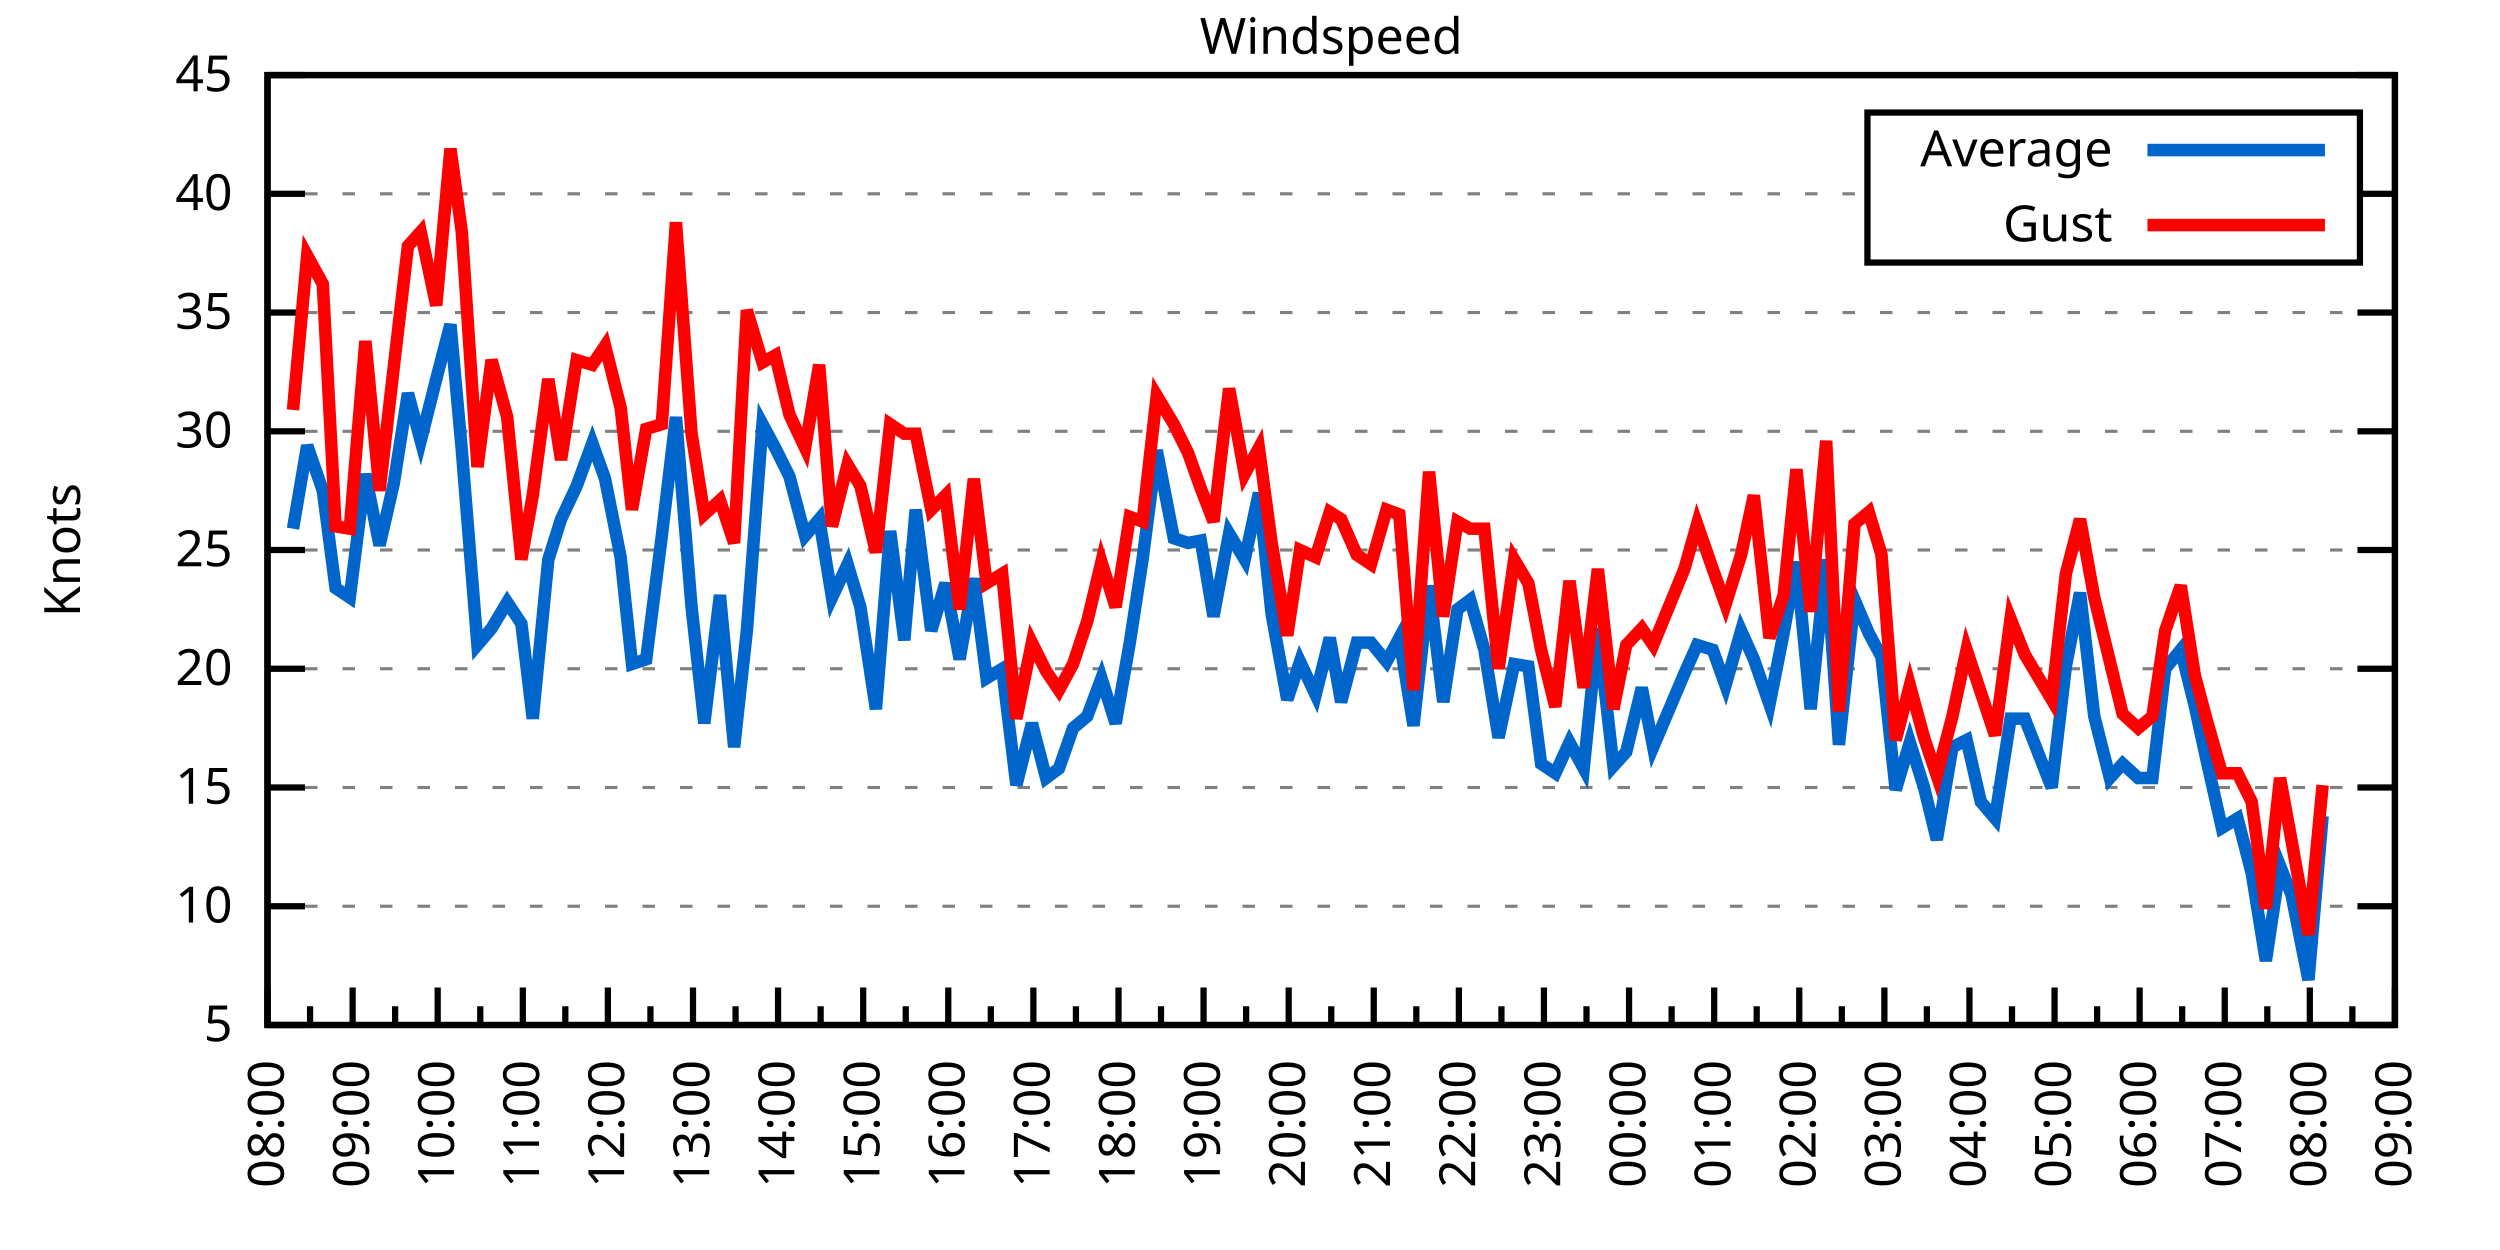
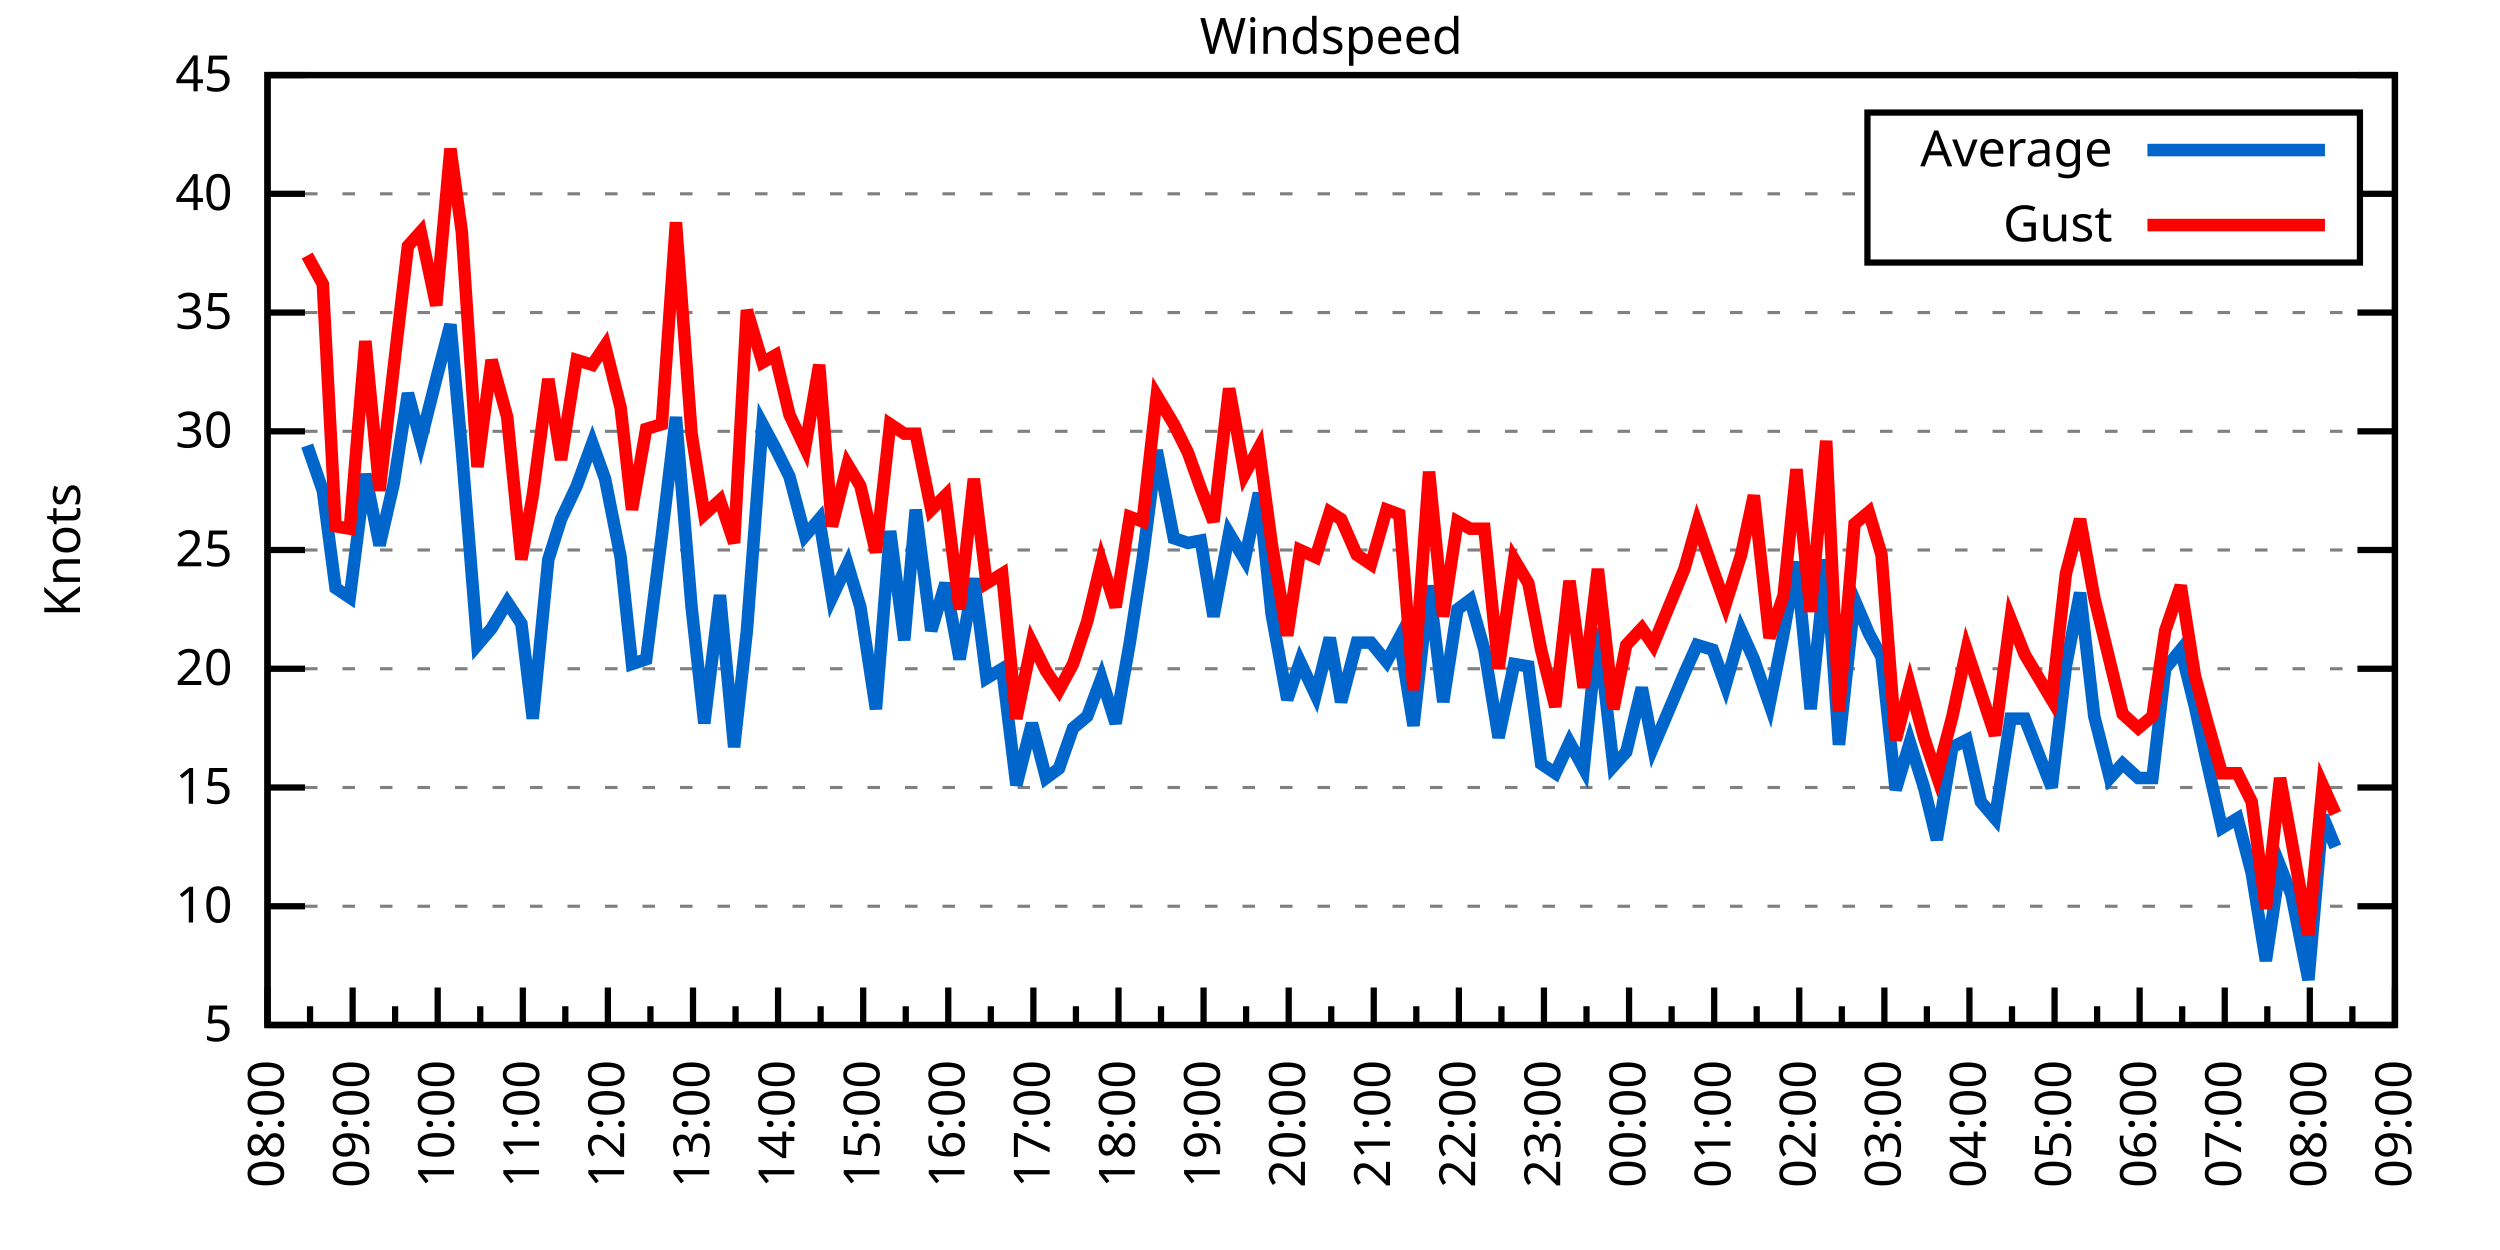
<svg xmlns="http://www.w3.org/2000/svg" xmlns:xlink="http://www.w3.org/1999/xlink" width="400" height="200" viewBox="0 0 400 200">
  <g id="gnuplot_canvas">
    <rect x="0" y="0" width="400" height="200" fill="none" />
    <defs>
      <circle id="gpDot" r="0.5" stroke-width="0.5" stroke="currentColor" />
      <path id="gpPt0" stroke-width="0.333" stroke="currentColor" d="M-1,0 h2 M0,-1 v2" />
      <path id="gpPt1" stroke-width="0.333" stroke="currentColor" d="M-1,-1 L1,1 M1,-1 L-1,1" />
      <path id="gpPt2" stroke-width="0.333" stroke="currentColor" d="M-1,0 L1,0 M0,-1 L0,1 M-1,-1 L1,1 M-1,1 L1,-1" />
      <rect id="gpPt3" stroke-width="0.333" stroke="currentColor" x="-1" y="-1" width="2" height="2" />
      <rect id="gpPt4" stroke-width="0.333" stroke="currentColor" fill="currentColor" x="-1" y="-1" width="2" height="2" />
      <circle id="gpPt5" stroke-width="0.333" stroke="currentColor" cx="0" cy="0" r="1" />
      <use xlink:href="#gpPt5" id="gpPt6" fill="currentColor" stroke="none" />
      <path id="gpPt7" stroke-width="0.333" stroke="currentColor" d="M0,-1.33 L-1.33,0.67 L1.33,0.67 z" />
      <use xlink:href="#gpPt7" id="gpPt8" fill="currentColor" stroke="none" />
      <use xlink:href="#gpPt7" id="gpPt9" stroke="currentColor" transform="rotate(180)" />
      <use xlink:href="#gpPt9" id="gpPt10" fill="currentColor" stroke="none" />
      <use xlink:href="#gpPt3" id="gpPt11" stroke="currentColor" transform="rotate(45)" />
      <use xlink:href="#gpPt11" id="gpPt12" fill="currentColor" stroke="none" />
      <path id="gpPt13" stroke-width="0.333" stroke="currentColor" d="M0,1.330 L1.265,0.411 L0.782,-1.067 L-0.782,-1.076 L-1.265,0.411 z" />
      <use xlink:href="#gpPt13" id="gpPt14" fill="currentColor" stroke="none" />
      <filter id="textbox" filterUnits="objectBoundingBox" x="0" y="0" height="1" width="1">
        <feFlood flood-color="white" flood-opacity="1" result="bgnd" />
        <feComposite in="SourceGraphic" in2="bgnd" operator="atop" />
      </filter>
      <filter id="greybox" filterUnits="objectBoundingBox" x="0" y="0" height="1" width="1">
        <feFlood flood-color="lightgrey" flood-opacity="1" result="grey" />
        <feComposite in="SourceGraphic" in2="grey" operator="atop" />
      </filter>
    </defs>
    <g fill="none" color="white" stroke="currentColor" stroke-width="1.00" stroke-linecap="butt" stroke-linejoin="miter">
</g>
    <g fill="none" color="black" stroke="currentColor" stroke-width="1.00" stroke-linecap="butt" stroke-linejoin="miter">
      <g stroke="none" shape-rendering="crispEdges">
        <polygon fill="rgb(255, 255, 255)" points="42.80,164.00 383.18,164.00 383.18,12.02 42.80,12.02 " />
      </g>
    </g>
    <g fill="none" color="black" stroke="currentColor" stroke-width="1.00" stroke-linecap="butt" stroke-linejoin="miter">
</g>
    <g fill="none" color="black" stroke="black" stroke-width="0.50" stroke-linecap="butt" stroke-linejoin="miter">
</g>
    <g fill="none" color="gray" stroke="currentColor" stroke-width="0.50" stroke-linecap="butt" stroke-linejoin="miter">
      <path stroke="gray" stroke-dasharray="2,4" class="gridline" d="M42.80,164.00 L383.19,164.00  " />
    </g>
    <g fill="none" color="gray" stroke="gray" stroke-width="1.00" stroke-linecap="butt" stroke-linejoin="miter">
</g>
    <g fill="none" color="black" stroke="currentColor" stroke-width="1.00" stroke-linecap="butt" stroke-linejoin="miter">
      <path stroke="black" d="M42.80,164.00 L48.80,164.00 M383.19,164.00 L377.19,164.00  " />
      <g transform="translate(37.20,166.60)" stroke="none" fill="black" font-family="Sans" font-size="8.00" text-anchor="end">
        <text>
          <tspan font-family="Sans"> 5</tspan>
        </text>
      </g>
    </g>
    <g fill="none" color="black" stroke="currentColor" stroke-width="1.00" stroke-linecap="butt" stroke-linejoin="miter">
</g>
    <g fill="none" color="black" stroke="black" stroke-width="0.50" stroke-linecap="butt" stroke-linejoin="miter">
</g>
    <g fill="none" color="gray" stroke="currentColor" stroke-width="0.50" stroke-linecap="butt" stroke-linejoin="miter">
      <path stroke="gray" stroke-dasharray="2,4" class="gridline" d="M42.80,145.00 L383.19,145.00  " />
    </g>
    <g fill="none" color="gray" stroke="gray" stroke-width="1.00" stroke-linecap="butt" stroke-linejoin="miter">
</g>
    <g fill="none" color="black" stroke="currentColor" stroke-width="1.00" stroke-linecap="butt" stroke-linejoin="miter">
      <path stroke="black" d="M42.80,145.00 L48.80,145.00 M383.19,145.00 L377.19,145.00  " />
      <g transform="translate(37.20,147.60)" stroke="none" fill="black" font-family="Sans" font-size="8.00" text-anchor="end">
        <text>
          <tspan font-family="Sans"> 10</tspan>
        </text>
      </g>
    </g>
    <g fill="none" color="black" stroke="currentColor" stroke-width="1.00" stroke-linecap="butt" stroke-linejoin="miter">
</g>
    <g fill="none" color="black" stroke="black" stroke-width="0.50" stroke-linecap="butt" stroke-linejoin="miter">
</g>
    <g fill="none" color="gray" stroke="currentColor" stroke-width="0.50" stroke-linecap="butt" stroke-linejoin="miter">
      <path stroke="gray" stroke-dasharray="2,4" class="gridline" d="M42.80,126.00 L383.19,126.00  " />
    </g>
    <g fill="none" color="gray" stroke="gray" stroke-width="1.00" stroke-linecap="butt" stroke-linejoin="miter">
</g>
    <g fill="none" color="black" stroke="currentColor" stroke-width="1.00" stroke-linecap="butt" stroke-linejoin="miter">
      <path stroke="black" d="M42.80,126.00 L48.80,126.00 M383.19,126.00 L377.19,126.00  " />
      <g transform="translate(37.20,128.60)" stroke="none" fill="black" font-family="Sans" font-size="8.00" text-anchor="end">
        <text>
          <tspan font-family="Sans"> 15</tspan>
        </text>
      </g>
    </g>
    <g fill="none" color="black" stroke="currentColor" stroke-width="1.00" stroke-linecap="butt" stroke-linejoin="miter">
</g>
    <g fill="none" color="black" stroke="black" stroke-width="0.50" stroke-linecap="butt" stroke-linejoin="miter">
</g>
    <g fill="none" color="gray" stroke="currentColor" stroke-width="0.50" stroke-linecap="butt" stroke-linejoin="miter">
      <path stroke="gray" stroke-dasharray="2,4" class="gridline" d="M42.80,107.00 L383.19,107.00  " />
    </g>
    <g fill="none" color="gray" stroke="gray" stroke-width="1.00" stroke-linecap="butt" stroke-linejoin="miter">
</g>
    <g fill="none" color="black" stroke="currentColor" stroke-width="1.00" stroke-linecap="butt" stroke-linejoin="miter">
      <path stroke="black" d="M42.80,107.00 L48.80,107.00 M383.19,107.00 L377.19,107.00  " />
      <g transform="translate(37.20,109.60)" stroke="none" fill="black" font-family="Sans" font-size="8.00" text-anchor="end">
        <text>
          <tspan font-family="Sans"> 20</tspan>
        </text>
      </g>
    </g>
    <g fill="none" color="black" stroke="currentColor" stroke-width="1.00" stroke-linecap="butt" stroke-linejoin="miter">
</g>
    <g fill="none" color="black" stroke="black" stroke-width="0.50" stroke-linecap="butt" stroke-linejoin="miter">
</g>
    <g fill="none" color="gray" stroke="currentColor" stroke-width="0.50" stroke-linecap="butt" stroke-linejoin="miter">
      <path stroke="gray" stroke-dasharray="2,4" class="gridline" d="M42.80,88.00 L383.19,88.00  " />
    </g>
    <g fill="none" color="gray" stroke="gray" stroke-width="1.00" stroke-linecap="butt" stroke-linejoin="miter">
</g>
    <g fill="none" color="black" stroke="currentColor" stroke-width="1.00" stroke-linecap="butt" stroke-linejoin="miter">
      <path stroke="black" d="M42.80,88.00 L48.80,88.00 M383.19,88.00 L377.19,88.00  " />
      <g transform="translate(37.20,90.60)" stroke="none" fill="black" font-family="Sans" font-size="8.00" text-anchor="end">
        <text>
          <tspan font-family="Sans"> 25</tspan>
        </text>
      </g>
    </g>
    <g fill="none" color="black" stroke="currentColor" stroke-width="1.00" stroke-linecap="butt" stroke-linejoin="miter">
</g>
    <g fill="none" color="black" stroke="black" stroke-width="0.50" stroke-linecap="butt" stroke-linejoin="miter">
</g>
    <g fill="none" color="gray" stroke="currentColor" stroke-width="0.50" stroke-linecap="butt" stroke-linejoin="miter">
      <path stroke="gray" stroke-dasharray="2,4" class="gridline" d="M42.80,69.01 L383.19,69.01  " />
    </g>
    <g fill="none" color="gray" stroke="gray" stroke-width="1.00" stroke-linecap="butt" stroke-linejoin="miter">
</g>
    <g fill="none" color="black" stroke="currentColor" stroke-width="1.00" stroke-linecap="butt" stroke-linejoin="miter">
      <path stroke="black" d="M42.80,69.01 L48.80,69.01 M383.19,69.01 L377.19,69.01  " />
      <g transform="translate(37.20,71.61)" stroke="none" fill="black" font-family="Sans" font-size="8.00" text-anchor="end">
        <text>
          <tspan font-family="Sans"> 30</tspan>
        </text>
      </g>
    </g>
    <g fill="none" color="black" stroke="currentColor" stroke-width="1.00" stroke-linecap="butt" stroke-linejoin="miter">
</g>
    <g fill="none" color="black" stroke="black" stroke-width="0.50" stroke-linecap="butt" stroke-linejoin="miter">
</g>
    <g fill="none" color="gray" stroke="currentColor" stroke-width="0.50" stroke-linecap="butt" stroke-linejoin="miter">
      <path stroke="gray" stroke-dasharray="2,4" class="gridline" d="M42.80,50.01 L383.19,50.01  " />
    </g>
    <g fill="none" color="gray" stroke="gray" stroke-width="1.00" stroke-linecap="butt" stroke-linejoin="miter">
</g>
    <g fill="none" color="black" stroke="currentColor" stroke-width="1.00" stroke-linecap="butt" stroke-linejoin="miter">
      <path stroke="black" d="M42.80,50.01 L48.80,50.01 M383.19,50.01 L377.19,50.01  " />
      <g transform="translate(37.20,52.61)" stroke="none" fill="black" font-family="Sans" font-size="8.00" text-anchor="end">
        <text>
          <tspan font-family="Sans"> 35</tspan>
        </text>
      </g>
    </g>
    <g fill="none" color="black" stroke="currentColor" stroke-width="1.00" stroke-linecap="butt" stroke-linejoin="miter">
</g>
    <g fill="none" color="black" stroke="black" stroke-width="0.50" stroke-linecap="butt" stroke-linejoin="miter">
</g>
    <g fill="none" color="gray" stroke="currentColor" stroke-width="0.50" stroke-linecap="butt" stroke-linejoin="miter">
      <path stroke="gray" stroke-dasharray="2,4" class="gridline" d="M42.80,31.01 L298.79,31.01 M377.59,31.01 L383.19,31.01  " />
    </g>
    <g fill="none" color="gray" stroke="gray" stroke-width="1.00" stroke-linecap="butt" stroke-linejoin="miter">
</g>
    <g fill="none" color="black" stroke="currentColor" stroke-width="1.00" stroke-linecap="butt" stroke-linejoin="miter">
      <path stroke="black" d="M42.80,31.01 L48.80,31.01 M383.19,31.01 L377.19,31.01  " />
      <g transform="translate(37.20,33.61)" stroke="none" fill="black" font-family="Sans" font-size="8.00" text-anchor="end">
        <text>
          <tspan font-family="Sans"> 40</tspan>
        </text>
      </g>
    </g>
    <g fill="none" color="black" stroke="currentColor" stroke-width="1.00" stroke-linecap="butt" stroke-linejoin="miter">
</g>
    <g fill="none" color="black" stroke="black" stroke-width="0.50" stroke-linecap="butt" stroke-linejoin="miter">
</g>
    <g fill="none" color="gray" stroke="currentColor" stroke-width="0.50" stroke-linecap="butt" stroke-linejoin="miter">
      <path stroke="gray" stroke-dasharray="2,4" class="gridline" d="M42.80,12.01 L383.19,12.01  " />
    </g>
    <g fill="none" color="gray" stroke="gray" stroke-width="1.00" stroke-linecap="butt" stroke-linejoin="miter">
</g>
    <g fill="none" color="black" stroke="currentColor" stroke-width="1.00" stroke-linecap="butt" stroke-linejoin="miter">
      <path stroke="black" d="M42.80,12.01 L48.80,12.01 M383.19,12.01 L377.19,12.01  " />
      <g transform="translate(37.20,14.61)" stroke="none" fill="black" font-family="Sans" font-size="8.00" text-anchor="end">
        <text>
          <tspan font-family="Sans"> 45</tspan>
        </text>
      </g>
    </g>
    <g fill="none" color="black" stroke="currentColor" stroke-width="1.00" stroke-linecap="butt" stroke-linejoin="miter">
      <path stroke="black" d="M42.80,164.00 L42.80,158.00  " />
      <g transform="translate(45.40,169.60) rotate(270)" stroke="none" fill="black" font-family="Sans" font-size="8.00" text-anchor="end">
        <text>
          <tspan font-family="Sans">08:00</tspan>
        </text>
      </g>
    </g>
    <g fill="none" color="black" stroke="currentColor" stroke-width="1.00" stroke-linecap="butt" stroke-linejoin="miter">
      <path stroke="black" d="M49.61,164.00 L49.61,161.00 M56.42,164.00 L56.42,158.00  " />
      <g transform="translate(59.02,169.60) rotate(270)" stroke="none" fill="black" font-family="Sans" font-size="8.00" text-anchor="end">
        <text>
          <tspan font-family="Sans">09:00</tspan>
        </text>
      </g>
    </g>
    <g fill="none" color="black" stroke="currentColor" stroke-width="1.00" stroke-linecap="butt" stroke-linejoin="miter">
      <path stroke="black" d="M63.22,164.00 L63.22,161.00 M70.03,164.00 L70.03,158.00  " />
      <g transform="translate(72.63,169.60) rotate(270)" stroke="none" fill="black" font-family="Sans" font-size="8.00" text-anchor="end">
        <text>
          <tspan font-family="Sans">10:00</tspan>
        </text>
      </g>
    </g>
    <g fill="none" color="black" stroke="currentColor" stroke-width="1.00" stroke-linecap="butt" stroke-linejoin="miter">
      <path stroke="black" d="M76.84,164.00 L76.84,161.00 M83.65,164.00 L83.65,158.00  " />
      <g transform="translate(86.25,169.60) rotate(270)" stroke="none" fill="black" font-family="Sans" font-size="8.00" text-anchor="end">
        <text>
          <tspan font-family="Sans">11:00</tspan>
        </text>
      </g>
    </g>
    <g fill="none" color="black" stroke="currentColor" stroke-width="1.00" stroke-linecap="butt" stroke-linejoin="miter">
      <path stroke="black" d="M90.45,164.00 L90.45,161.00 M97.26,164.00 L97.26,158.00  " />
      <g transform="translate(99.86,169.60) rotate(270)" stroke="none" fill="black" font-family="Sans" font-size="8.00" text-anchor="end">
        <text>
          <tspan font-family="Sans">12:00</tspan>
        </text>
      </g>
    </g>
    <g fill="none" color="black" stroke="currentColor" stroke-width="1.00" stroke-linecap="butt" stroke-linejoin="miter">
      <path stroke="black" d="M104.07,164.00 L104.07,161.00 M110.88,164.00 L110.88,158.00  " />
      <g transform="translate(113.48,169.60) rotate(270)" stroke="none" fill="black" font-family="Sans" font-size="8.00" text-anchor="end">
        <text>
          <tspan font-family="Sans">13:00</tspan>
        </text>
      </g>
    </g>
    <g fill="none" color="black" stroke="currentColor" stroke-width="1.00" stroke-linecap="butt" stroke-linejoin="miter">
      <path stroke="black" d="M117.69,164.00 L117.69,161.00 M124.49,164.00 L124.49,158.00  " />
      <g transform="translate(127.09,169.60) rotate(270)" stroke="none" fill="black" font-family="Sans" font-size="8.00" text-anchor="end">
        <text>
          <tspan font-family="Sans">14:00</tspan>
        </text>
      </g>
    </g>
    <g fill="none" color="black" stroke="currentColor" stroke-width="1.00" stroke-linecap="butt" stroke-linejoin="miter">
      <path stroke="black" d="M131.30,164.00 L131.30,161.00 M138.11,164.00 L138.11,158.00  " />
      <g transform="translate(140.71,169.60) rotate(270)" stroke="none" fill="black" font-family="Sans" font-size="8.00" text-anchor="end">
        <text>
          <tspan font-family="Sans">15:00</tspan>
        </text>
      </g>
    </g>
    <g fill="none" color="black" stroke="currentColor" stroke-width="1.00" stroke-linecap="butt" stroke-linejoin="miter">
      <path stroke="black" d="M144.92,164.00 L144.92,161.00 M151.72,164.00 L151.72,158.00  " />
      <g transform="translate(154.32,169.60) rotate(270)" stroke="none" fill="black" font-family="Sans" font-size="8.00" text-anchor="end">
        <text>
          <tspan font-family="Sans">16:00</tspan>
        </text>
      </g>
    </g>
    <g fill="none" color="black" stroke="currentColor" stroke-width="1.00" stroke-linecap="butt" stroke-linejoin="miter">
      <path stroke="black" d="M158.53,164.00 L158.53,161.00 M165.34,164.00 L165.34,158.00  " />
      <g transform="translate(167.94,169.60) rotate(270)" stroke="none" fill="black" font-family="Sans" font-size="8.00" text-anchor="end">
        <text>
          <tspan font-family="Sans">17:00</tspan>
        </text>
      </g>
    </g>
    <g fill="none" color="black" stroke="currentColor" stroke-width="1.00" stroke-linecap="butt" stroke-linejoin="miter">
      <path stroke="black" d="M172.15,164.00 L172.15,161.00 M178.96,164.00 L178.96,158.00  " />
      <g transform="translate(181.56,169.60) rotate(270)" stroke="none" fill="black" font-family="Sans" font-size="8.00" text-anchor="end">
        <text>
          <tspan font-family="Sans">18:00</tspan>
        </text>
      </g>
    </g>
    <g fill="none" color="black" stroke="currentColor" stroke-width="1.00" stroke-linecap="butt" stroke-linejoin="miter">
      <path stroke="black" d="M185.76,164.00 L185.76,161.00 M192.57,164.00 L192.57,158.00  " />
      <g transform="translate(195.17,169.60) rotate(270)" stroke="none" fill="black" font-family="Sans" font-size="8.00" text-anchor="end">
        <text>
          <tspan font-family="Sans">19:00</tspan>
        </text>
      </g>
    </g>
    <g fill="none" color="black" stroke="currentColor" stroke-width="1.00" stroke-linecap="butt" stroke-linejoin="miter">
      <path stroke="black" d="M199.38,164.00 L199.38,161.00 M206.19,164.00 L206.19,158.00  " />
      <g transform="translate(208.79,169.60) rotate(270)" stroke="none" fill="black" font-family="Sans" font-size="8.00" text-anchor="end">
        <text>
          <tspan font-family="Sans">20:00</tspan>
        </text>
      </g>
    </g>
    <g fill="none" color="black" stroke="currentColor" stroke-width="1.00" stroke-linecap="butt" stroke-linejoin="miter">
      <path stroke="black" d="M213.00,164.00 L213.00,161.00 M219.80,164.00 L219.80,158.00  " />
      <g transform="translate(222.40,169.60) rotate(270)" stroke="none" fill="black" font-family="Sans" font-size="8.00" text-anchor="end">
        <text>
          <tspan font-family="Sans">21:00</tspan>
        </text>
      </g>
    </g>
    <g fill="none" color="black" stroke="currentColor" stroke-width="1.00" stroke-linecap="butt" stroke-linejoin="miter">
      <path stroke="black" d="M226.61,164.00 L226.61,161.00 M233.42,164.00 L233.42,158.00  " />
      <g transform="translate(236.02,169.60) rotate(270)" stroke="none" fill="black" font-family="Sans" font-size="8.00" text-anchor="end">
        <text>
          <tspan font-family="Sans">22:00</tspan>
        </text>
      </g>
    </g>
    <g fill="none" color="black" stroke="currentColor" stroke-width="1.00" stroke-linecap="butt" stroke-linejoin="miter">
      <path stroke="black" d="M240.23,164.00 L240.23,161.00 M247.03,164.00 L247.03,158.00  " />
      <g transform="translate(249.63,169.60) rotate(270)" stroke="none" fill="black" font-family="Sans" font-size="8.00" text-anchor="end">
        <text>
          <tspan font-family="Sans">23:00</tspan>
        </text>
      </g>
    </g>
    <g fill="none" color="black" stroke="currentColor" stroke-width="1.00" stroke-linecap="butt" stroke-linejoin="miter">
      <path stroke="black" d="M253.84,164.00 L253.84,161.00 M260.65,164.00 L260.65,158.00  " />
      <g transform="translate(263.25,169.60) rotate(270)" stroke="none" fill="black" font-family="Sans" font-size="8.00" text-anchor="end">
        <text>
          <tspan font-family="Sans">00:00</tspan>
        </text>
      </g>
    </g>
    <g fill="none" color="black" stroke="currentColor" stroke-width="1.00" stroke-linecap="butt" stroke-linejoin="miter">
      <path stroke="black" d="M267.46,164.00 L267.46,161.00 M274.27,164.00 L274.27,158.00  " />
      <g transform="translate(276.87,169.60) rotate(270)" stroke="none" fill="black" font-family="Sans" font-size="8.00" text-anchor="end">
        <text>
          <tspan font-family="Sans">01:00</tspan>
        </text>
      </g>
    </g>
    <g fill="none" color="black" stroke="currentColor" stroke-width="1.00" stroke-linecap="butt" stroke-linejoin="miter">
      <path stroke="black" d="M281.07,164.00 L281.07,161.00 M287.88,164.00 L287.88,158.00  " />
      <g transform="translate(290.48,169.60) rotate(270)" stroke="none" fill="black" font-family="Sans" font-size="8.00" text-anchor="end">
        <text>
          <tspan font-family="Sans">02:00</tspan>
        </text>
      </g>
    </g>
    <g fill="none" color="black" stroke="currentColor" stroke-width="1.00" stroke-linecap="butt" stroke-linejoin="miter">
      <path stroke="black" d="M294.69,164.00 L294.69,161.00 M301.50,164.00 L301.50,158.00  " />
      <g transform="translate(304.10,169.60) rotate(270)" stroke="none" fill="black" font-family="Sans" font-size="8.00" text-anchor="end">
        <text>
          <tspan font-family="Sans">03:00</tspan>
        </text>
      </g>
    </g>
    <g fill="none" color="black" stroke="currentColor" stroke-width="1.00" stroke-linecap="butt" stroke-linejoin="miter">
      <path stroke="black" d="M308.30,164.00 L308.30,161.00 M315.11,164.00 L315.11,158.00  " />
      <g transform="translate(317.71,169.60) rotate(270)" stroke="none" fill="black" font-family="Sans" font-size="8.00" text-anchor="end">
        <text>
          <tspan font-family="Sans">04:00</tspan>
        </text>
      </g>
    </g>
    <g fill="none" color="black" stroke="currentColor" stroke-width="1.00" stroke-linecap="butt" stroke-linejoin="miter">
      <path stroke="black" d="M321.92,164.00 L321.92,161.00 M328.73,164.00 L328.73,158.00  " />
      <g transform="translate(331.33,169.60) rotate(270)" stroke="none" fill="black" font-family="Sans" font-size="8.00" text-anchor="end">
        <text>
          <tspan font-family="Sans">05:00</tspan>
        </text>
      </g>
    </g>
    <g fill="none" color="black" stroke="currentColor" stroke-width="1.00" stroke-linecap="butt" stroke-linejoin="miter">
      <path stroke="black" d="M335.54,164.00 L335.54,161.00 M342.34,164.00 L342.34,158.00  " />
      <g transform="translate(344.94,169.60) rotate(270)" stroke="none" fill="black" font-family="Sans" font-size="8.00" text-anchor="end">
        <text>
          <tspan font-family="Sans">06:00</tspan>
        </text>
      </g>
    </g>
    <g fill="none" color="black" stroke="currentColor" stroke-width="1.00" stroke-linecap="butt" stroke-linejoin="miter">
      <path stroke="black" d="M349.15,164.00 L349.15,161.00 M355.96,164.00 L355.96,158.00  " />
      <g transform="translate(358.56,169.60) rotate(270)" stroke="none" fill="black" font-family="Sans" font-size="8.00" text-anchor="end">
        <text>
          <tspan font-family="Sans">07:00</tspan>
        </text>
      </g>
    </g>
    <g fill="none" color="black" stroke="currentColor" stroke-width="1.00" stroke-linecap="butt" stroke-linejoin="miter">
      <path stroke="black" d="M362.77,164.00 L362.77,161.00 M369.57,164.00 L369.57,158.00  " />
      <g transform="translate(372.17,169.60) rotate(270)" stroke="none" fill="black" font-family="Sans" font-size="8.00" text-anchor="end">
        <text>
          <tspan font-family="Sans">08:00</tspan>
        </text>
      </g>
    </g>
    <g fill="none" color="black" stroke="currentColor" stroke-width="1.00" stroke-linecap="butt" stroke-linejoin="miter">
      <path stroke="black" d="M376.38,164.00 L376.38,161.00 M383.19,164.00 L383.19,158.00  " />
      <g transform="translate(385.79,169.60) rotate(270)" stroke="none" fill="black" font-family="Sans" font-size="8.00" text-anchor="end">
        <text>
          <tspan font-family="Sans">09:00</tspan>
        </text>
      </g>
    </g>
    <g fill="none" color="black" stroke="currentColor" stroke-width="1.00" stroke-linecap="butt" stroke-linejoin="miter">
</g>
    <g fill="none" color="black" stroke="currentColor" stroke-width="1.00" stroke-linecap="butt" stroke-linejoin="miter">
      <path stroke="black" d="M42.80,12.01 L42.80,164.00 L383.19,164.00 L383.19,12.01 L42.80,12.01 Z  " />
    </g>
    <g fill="none" color="black" stroke="currentColor" stroke-width="1.00" stroke-linecap="butt" stroke-linejoin="miter">
      <g transform="translate(12.80,88.01) rotate(270)" stroke="none" fill="black" font-family="Sans" font-size="8.00" text-anchor="middle">
        <text>
          <tspan font-family="Sans">Knots</tspan>
        </text>
      </g>
    </g>
    <g fill="none" color="black" stroke="currentColor" stroke-width="1.00" stroke-linecap="butt" stroke-linejoin="miter">
</g>
    <g fill="none" color="black" stroke="currentColor" stroke-width="1.00" stroke-linecap="butt" stroke-linejoin="miter">
      <path stroke="black" d="M298.79,42.01 L298.79,18.01 L377.59,18.01 L377.59,42.01 L298.79,42.01 Z  " />
    </g>
    <g id="Windspeed_plot_1">
      <g fill="none" color="white" stroke="black" stroke-width="2.00" stroke-linecap="butt" stroke-linejoin="miter">
</g>
      <g fill="none" color="black" stroke="currentColor" stroke-width="2.00" stroke-linecap="butt" stroke-linejoin="miter">
        <g transform="translate(337.99,26.61)" stroke="none" fill="black" font-family="Sans" font-size="8.00" text-anchor="end">
          <text>
            <tspan font-family="Sans">Average</tspan>
          </text>
        </g>
      </g>
      <g fill="none" color="black" stroke="currentColor" stroke-width="2.00" stroke-linecap="butt" stroke-linejoin="miter">
-         <path stroke="rgb(  0, 102, 204)" d="M343.59,24.01 L371.99,24.01 M46.88,84.59 L49.15,71.29 L51.65,78.51 L53.69,94.08 L55.96,95.60 L58.46,75.85   L60.73,87.25 L63.00,77.37 L65.27,62.93 L67.31,70.53 L69.80,60.65 L72.07,51.91 L73.89,72.05 L76.39,103.20   L78.65,100.54 L81.15,96.36 L83.42,99.78 L85.24,114.98 L87.73,89.52 L89.77,83.07 L92.27,77.75 L94.77,70.91   L96.81,76.61 L99.30,89.14 L101.12,106.24 L103.39,105.48 L105.89,85.73 L108.15,66.73 L110.65,97.12 L112.69,115.74   L115.19,95.22 L117.46,119.54 L119.50,100.92 L122.00,67.87 L124.04,71.67 L126.31,76.23 L128.81,85.73 L131.07,83.07   L133.12,95.60 L135.61,90.28 L137.66,97.12 L140.15,113.46 L142.42,84.97 L144.69,102.44 L146.51,81.55 L149.00,100.92   L151.27,93.32 L153.54,105.48 L155.81,92.56 L157.85,108.52 L160.35,107.00 L162.62,125.62 L165.11,115.74 L167.38,124.48   L169.43,122.96 L171.69,116.50 L173.96,114.60 L176.23,108.52 L178.50,115.74 L180.77,102.82 L182.81,89.52 L185.08,72.05   L187.81,86.11 L190.08,86.87 L192.12,86.49 L194.16,98.64 L196.66,85.35 L199.15,89.52 L201.42,78.89 L203.46,98.26   L205.96,111.94 L208.00,105.86 L210.50,111.18 L212.77,102.06 L214.58,112.32 L217.08,102.82 L219.35,102.82 L221.85,105.86   L223.89,102.06 L226.16,116.12 L228.65,93.70 L230.92,112.32 L233.19,97.50 L235.23,95.98 L237.50,103.96 L239.77,118.02   L242.27,106.24 L244.54,106.62 L246.58,122.20 L248.85,123.72 L251.12,118.78 L253.39,122.96 L255.66,100.54 L258.15,122.58   L260.20,120.30 L262.69,110.04 L264.51,119.54 L269.50,107.76 L271.54,103.20 L274.04,103.96 L276.08,109.66 L278.58,100.92   L280.62,105.48 L283.12,112.70 L285.38,101.30 L287.43,89.90 L289.70,113.46 L292.19,89.52 L294.23,119.16 L296.73,95.98   L299.00,101.30 L301.04,105.10 L303.31,126.38 L305.58,118.78 L307.85,126.00 L309.89,134.36 L312.39,119.54 L314.66,118.40   L316.93,128.28 L319.20,130.94 L321.69,114.98 L323.96,114.98 L328.27,126.00 L330.54,106.62 L332.81,94.84 L335.08,114.60   L337.58,124.48 L339.62,122.20 L342.12,124.48 L344.39,124.48 L346.43,107.00 L348.92,103.96 L351.19,113.08 L353.01,121.44   L355.50,132.46 L358.00,130.94 L360.27,139.68 L362.54,153.74 L364.81,138.54 L366.62,143.10 L369.35,156.78 L371.62,130.56    " />
+         <path stroke="rgb(  0, 102, 204)" d="M343.59,24.01 L371.99,24.01 M49.15,71.29 L51.65,78.51 L53.69,94.08 L55.96,95.60 L58.46,75.85 L60.73,87.25   L63.00,77.37 L65.27,62.93 L67.31,70.53 L69.80,60.65 L72.07,51.91 L73.89,72.05 L76.39,103.20 L78.65,100.54   L81.15,96.36 L83.42,99.78 L85.24,114.98 L87.73,89.52 L89.77,83.07 L92.27,77.75 L94.77,70.91 L96.81,76.61   L99.30,89.14 L101.12,106.24 L103.39,105.48 L105.89,85.73 L108.15,66.73 L110.65,97.12 L112.69,115.74 L115.19,95.22   L117.46,119.54 L119.50,100.92 L122.00,67.87 L124.04,71.67 L126.31,76.23 L128.81,85.73 L131.07,83.07 L133.12,95.60   L135.61,90.28 L137.66,97.12 L140.15,113.46 L142.42,84.97 L144.69,102.44 L146.51,81.55 L149.00,100.92 L151.27,93.32   L153.54,105.48 L155.81,92.56 L157.85,108.52 L160.35,107.00 L162.62,125.62 L165.11,115.74 L167.38,124.48 L169.43,122.96   L171.69,116.50 L173.96,114.60 L176.23,108.52 L178.50,115.74 L180.77,102.82 L182.81,89.52 L185.08,72.05 L187.81,86.11   L190.08,86.87 L192.12,86.49 L194.16,98.64 L196.66,85.35 L199.15,89.52 L201.42,78.89 L203.46,98.26 L205.96,111.94   L208.00,105.86 L210.50,111.18 L212.77,102.06 L214.58,112.32 L217.08,102.82 L219.35,102.82 L221.85,105.86 L223.89,102.06   L226.16,116.12 L228.65,93.70 L230.92,112.32 L233.19,97.50 L235.23,95.98 L237.50,103.96 L239.77,118.02 L242.27,106.24   L244.54,106.62 L246.58,122.20 L248.85,123.72 L251.12,118.78 L253.39,122.96 L255.66,100.54 L258.15,122.58 L260.20,120.30   L262.69,110.04 L264.51,119.54 L269.50,107.76 L271.54,103.20 L274.04,103.96 L276.08,109.66 L278.58,100.92 L280.62,105.48   L283.12,112.70 L285.38,101.30 L287.43,89.90 L289.70,113.46 L292.19,89.52 L294.23,119.16 L296.73,95.98 L299.00,101.30   L301.04,105.10 L303.31,126.38 L305.58,118.78 L307.85,126.00 L309.89,134.36 L312.39,119.54 L314.66,118.40 L316.93,128.28   L319.20,130.94 L321.69,114.98 L323.96,114.98 L328.27,126.00 L330.54,106.62 L332.81,94.84 L335.08,114.60 L337.58,124.48   L339.62,122.20 L342.12,124.48 L344.39,124.48 L346.43,107.00 L348.92,103.96 L351.19,113.08 L353.01,121.44 L355.50,132.46   L358.00,130.94 L360.27,139.68 L362.54,153.74 L364.81,138.54 L366.62,143.10 L369.35,156.78 L371.62,130.56 L373.66,135.50    " />
      </g>
    </g>
    <g id="Windspeed_plot_2">
      <g fill="none" color="black" stroke="currentColor" stroke-width="2.00" stroke-linecap="butt" stroke-linejoin="miter">
        <g transform="translate(337.99,38.61)" stroke="none" fill="black" font-family="Sans" font-size="8.00" text-anchor="end">
          <text>
            <tspan font-family="Sans">Gust</tspan>
          </text>
        </g>
      </g>
      <g fill="none" color="black" stroke="currentColor" stroke-width="2.00" stroke-linecap="butt" stroke-linejoin="miter">
-         <path stroke="rgb(255,   0,   0)" d="M343.59,36.01 L371.99,36.01 M46.88,65.59 L49.15,40.89 L51.65,45.45 L53.69,84.21 L55.96,84.59 L58.46,54.57   L60.73,78.51 L63.00,58.75 L65.27,39.37 L67.31,37.09 L69.80,48.87 L72.07,23.79 L73.89,37.09 L76.39,74.71   L78.65,57.61 L81.15,66.73 L83.42,89.52 L85.24,79.27 L87.73,60.65 L89.77,73.57 L92.27,57.61 L94.77,58.37   L96.81,55.33 L99.30,65.21 L101.12,81.55 L103.39,68.63 L105.89,67.87 L108.15,35.57 L110.65,69.39 L112.69,82.31   L115.19,80.03 L117.46,86.87 L119.50,49.63 L122.00,57.99 L124.04,56.85 L126.31,66.35 L128.81,71.67 L131.07,58.37   L133.12,84.21 L135.61,74.33 L137.66,77.75 L140.15,88.38 L142.42,67.87 L144.69,69.39 L146.51,69.39 L149.00,81.55   L151.27,79.27 L153.54,97.50 L155.81,76.61 L157.85,93.32 L160.35,91.80 L162.62,114.98 L165.11,102.82 L167.38,107.38   L169.43,110.42 L171.69,106.24 L173.96,99.40 L176.23,89.90 L178.50,97.12 L180.77,82.69 L182.81,83.45 L185.08,63.31   L187.81,67.87 L190.08,72.43 L192.12,78.13 L194.16,83.45 L196.66,62.17 L199.15,75.85 L201.42,71.67 L203.46,86.87   L205.96,101.68 L208.00,88.00 L210.50,89.14 L212.77,81.93 L214.58,83.07 L217.08,88.76 L219.35,90.28 L221.85,81.55   L223.89,82.31 L226.16,110.42 L228.65,75.47 L230.92,98.64 L233.19,83.45 L235.23,84.59 L237.50,84.59 L239.77,107.00   L242.27,89.52 L244.54,93.32 L246.58,103.96 L248.85,113.08 L251.12,92.94 L253.39,110.04 L255.66,91.04 L258.15,113.46   L260.20,103.20 L262.69,100.54 L264.51,103.20 L269.50,91.04 L271.54,83.83 L274.04,91.04 L276.08,96.74 L278.58,88.76   L280.62,79.27 L283.12,102.06 L285.38,95.22 L287.43,75.09 L289.70,97.88 L292.19,70.53 L294.23,113.84 L296.73,83.83   L299.00,81.93 L301.04,88.76 L303.31,118.40 L305.58,109.66 L307.85,118.02 L309.89,124.10 L312.39,114.60 L314.66,103.96   L316.93,110.80 L319.20,117.64 L321.69,99.02 L323.96,104.72 L328.27,111.94 L330.54,91.80 L332.81,83.07 L335.08,95.60   L337.58,105.86 L339.62,114.22 L342.12,116.50 L344.39,114.60 L346.43,100.92 L348.92,93.70 L351.19,108.14 L353.01,114.98   L355.50,123.72 L358.00,123.72 L360.27,128.28 L362.54,145.38 L364.81,124.48 L366.62,134.36 L369.35,149.56 L371.62,125.62    " />
+         <path stroke="rgb(255,   0,   0)" d="M343.59,36.01 L371.99,36.01 M49.15,40.89 L51.65,45.45 L53.69,84.21 L55.96,84.59 L58.46,54.57 L60.73,78.51   L63.00,58.75 L65.27,39.37 L67.31,37.09 L69.80,48.87 L72.07,23.79 L73.89,37.09 L76.39,74.71 L78.65,57.61   L81.15,66.73 L83.42,89.52 L85.24,79.27 L87.73,60.65 L89.77,73.57 L92.27,57.61 L94.77,58.37 L96.81,55.33   L99.30,65.21 L101.12,81.55 L103.39,68.63 L105.89,67.87 L108.15,35.57 L110.65,69.39 L112.69,82.31 L115.19,80.03   L117.46,86.87 L119.50,49.63 L122.00,57.99 L124.04,56.85 L126.31,66.35 L128.81,71.67 L131.07,58.37 L133.12,84.21   L135.61,74.33 L137.66,77.75 L140.15,88.38 L142.42,67.87 L144.69,69.39 L146.51,69.39 L149.00,81.55 L151.27,79.27   L153.54,97.50 L155.81,76.61 L157.85,93.32 L160.35,91.80 L162.62,114.98 L165.11,102.82 L167.38,107.38 L169.43,110.42   L171.69,106.24 L173.96,99.40 L176.23,89.90 L178.50,97.12 L180.77,82.69 L182.81,83.45 L185.08,63.31 L187.81,67.87   L190.08,72.43 L192.12,78.13 L194.16,83.45 L196.66,62.17 L199.15,75.85 L201.42,71.67 L203.46,86.87 L205.96,101.68   L208.00,88.00 L210.50,89.14 L212.77,81.93 L214.58,83.07 L217.08,88.76 L219.35,90.28 L221.85,81.55 L223.89,82.31   L226.16,110.42 L228.65,75.47 L230.92,98.64 L233.19,83.45 L235.23,84.59 L237.50,84.59 L239.77,107.00 L242.27,89.52   L244.54,93.32 L246.58,103.96 L248.85,113.08 L251.12,92.94 L253.39,110.04 L255.66,91.04 L258.15,113.46 L260.20,103.20   L262.69,100.54 L264.51,103.20 L269.50,91.04 L271.54,83.83 L274.04,91.04 L276.08,96.74 L278.58,88.76 L280.62,79.27   L283.12,102.06 L285.38,95.22 L287.43,75.09 L289.70,97.88 L292.19,70.53 L294.23,113.84 L296.73,83.83 L299.00,81.93   L301.04,88.76 L303.31,118.40 L305.58,109.66 L307.85,118.02 L309.89,124.10 L312.39,114.60 L314.66,103.96 L316.93,110.80   L319.20,117.64 L321.69,99.02 L323.96,104.72 L328.27,111.94 L330.54,91.80 L332.81,83.07 L335.08,95.60 L337.58,105.86   L339.62,114.22 L342.12,116.50 L344.39,114.60 L346.43,100.92 L348.92,93.70 L351.19,108.14 L353.01,114.98 L355.50,123.72   L358.00,123.72 L360.27,128.28 L362.54,145.38 L364.81,124.48 L366.62,134.36 L369.35,149.56 L371.62,125.62 L373.66,130.18    " />
      </g>
    </g>
    <g fill="none" color="black" stroke="currentColor" stroke-width="2.00" stroke-linecap="butt" stroke-linejoin="miter">
</g>
    <g fill="none" color="black" stroke="black" stroke-width="1.00" stroke-linecap="butt" stroke-linejoin="miter">
</g>
    <g fill="none" color="black" stroke="currentColor" stroke-width="1.00" stroke-linecap="butt" stroke-linejoin="miter">
      <path stroke="black" d="M42.80,12.01 L42.80,164.00 L383.19,164.00 L383.19,12.01 L42.80,12.01 Z  " />
    </g>
    <g fill="none" color="black" stroke="currentColor" stroke-width="1.00" stroke-linecap="butt" stroke-linejoin="miter">
      <g transform="translate(212.99,8.61)" stroke="none" fill="black" font-family="Sans" font-size="8.00" text-anchor="middle">
        <text>
          <tspan font-family="Sans">Windspeed</tspan>
        </text>
      </g>
    </g>
    <g fill="none" color="black" stroke="currentColor" stroke-width="1.00" stroke-linecap="butt" stroke-linejoin="miter">
</g>
  </g>
</svg>
